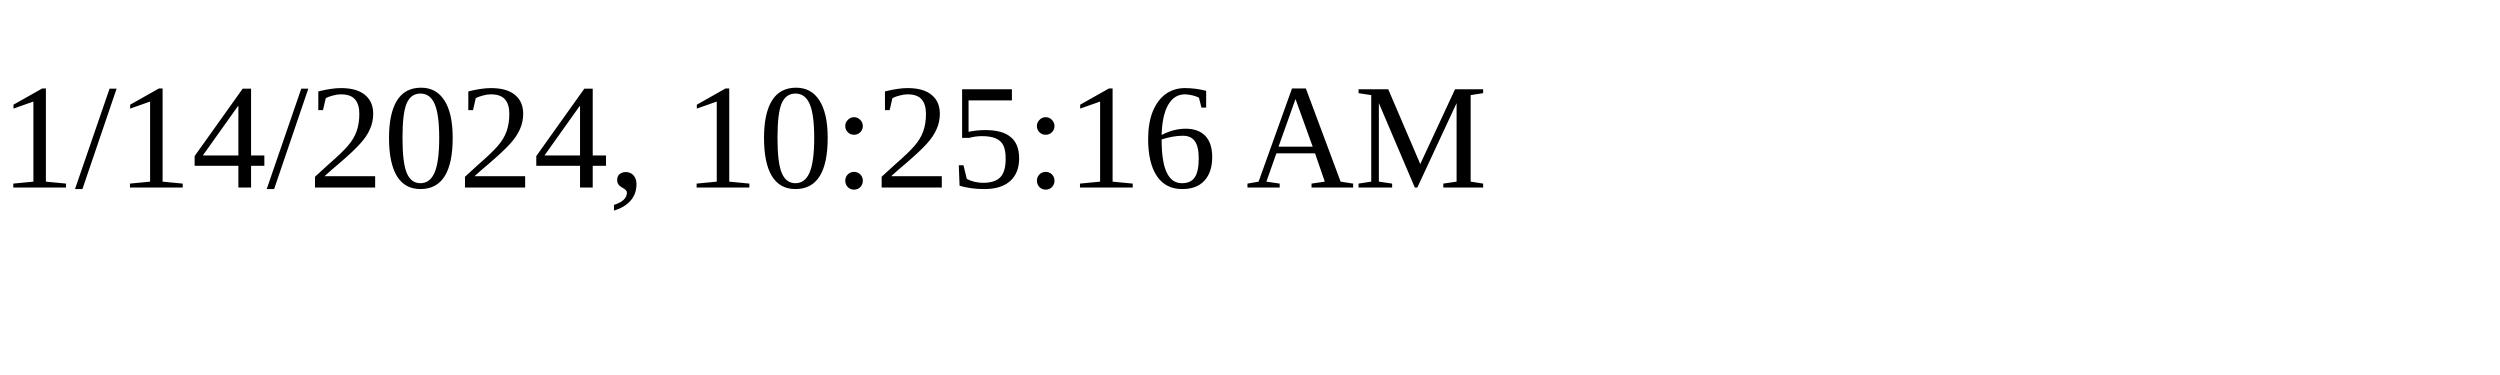
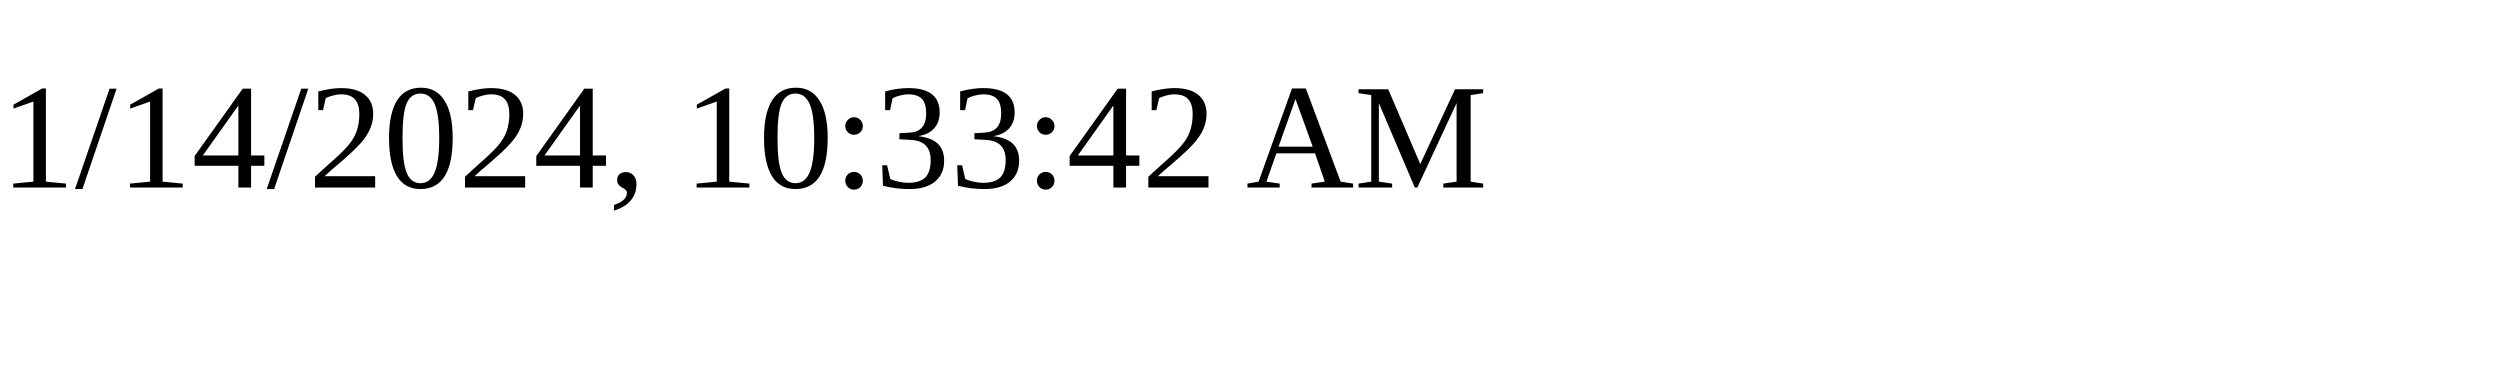
<svg xmlns="http://www.w3.org/2000/svg" height="30" width="200">
-   <text x="0" y="15">1/14/2024, 10:25:16 AM</text>
+   <text x="0" y="15">1/14/2024, 10:33:42 AM</text>
</svg>
